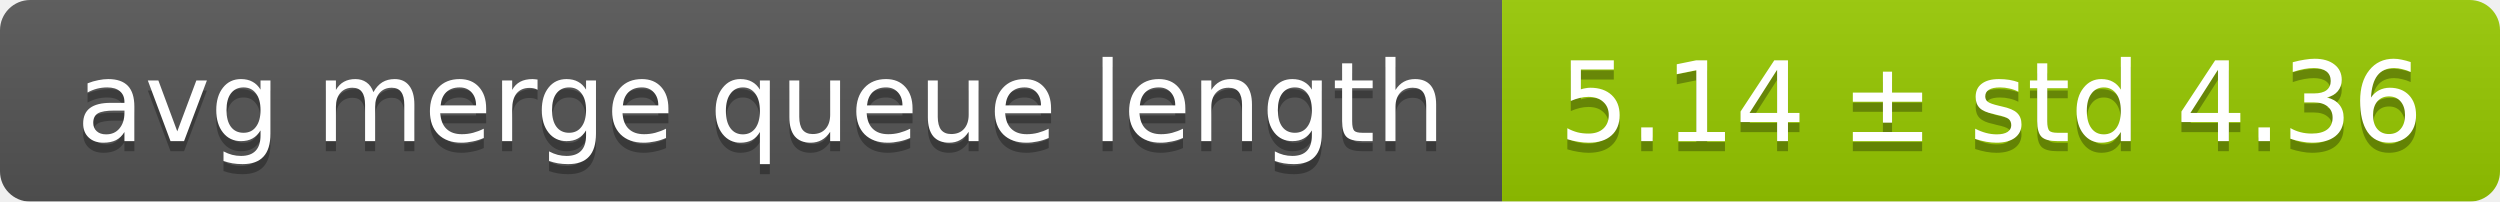
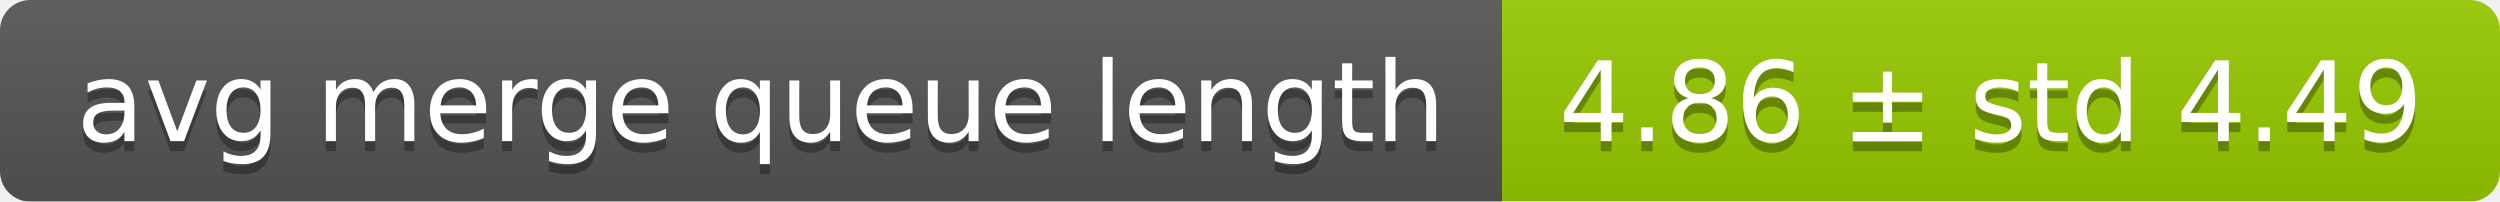
<svg xmlns="http://www.w3.org/2000/svg" width="248" height="20">
  <linearGradient id="smooth" x2="0" y2="100%">
    <stop offset="0" stop-color="#bbb" stop-opacity=".1" />
    <stop offset="1" stop-opacity=".1" />
  </linearGradient>
  <mask id="round">
    <rect width="248" height="20" rx="3" fill="#fff" />
  </mask>
  <g mask="url(#round)">
    <rect width="149" height="20" fill="#555" />
    <rect x="149" width="99" height="20" fill="#97ca00" />
    <rect width="248" height="20" fill="url(#smooth)" />
  </g>
  <g fill="#fff" text-anchor="middle" font-family="DejaVu Sans,Verdana,Geneva,sans-serif" font-size="11">
    <text x="75.5" y="15" fill="#010101" fill-opacity=".3">avg merge queue length</text>
    <text x="75.5" y="14">avg merge queue length</text>
-     <text x="197.5" y="15" fill="#010101" fill-opacity=".3">5.14 ± std 4.36</text>
-     <text x="197.5" y="14">5.14 ± std 4.36</text>
+     <text x="197.5" y="15" fill="#010101" fill-opacity=".3">4.86 ± std 4.49</text>
+     <text x="197.5" y="14">4.86 ± std 4.49</text>
  </g>
</svg>
